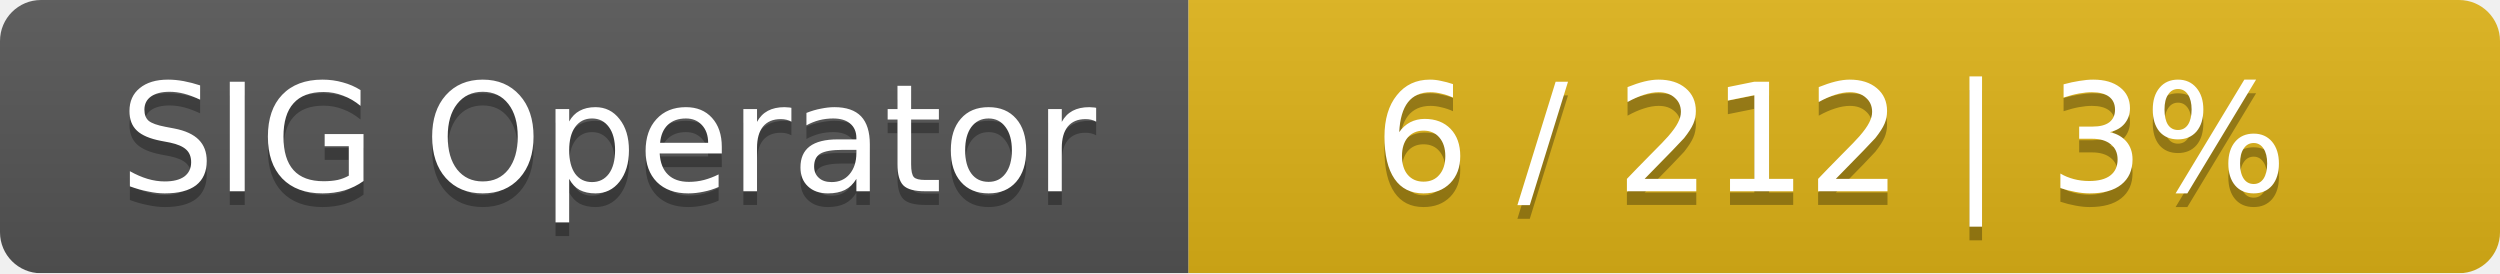
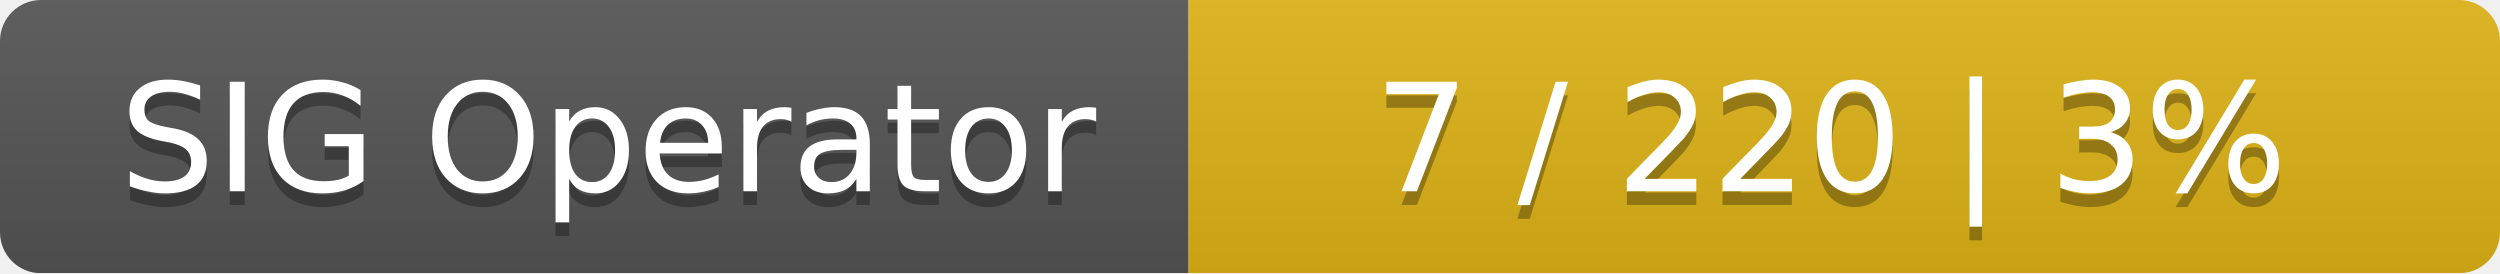
<svg xmlns="http://www.w3.org/2000/svg" width="183" height="20">
  <linearGradient id="smooth" x2="0" y2="100%">
    <stop offset="0" stop-color="#bbb" stop-opacity=".1" />
    <stop offset="1" stop-opacity=".1" />
  </linearGradient>
  <mask id="round">
    <rect width="183" height="20" rx="3" fill="#fff" />
  </mask>
  <g mask="url(#round)">
    <rect width="87" height="20" fill="#555" />
    <rect x="87" width="96" height="20" fill="#dfb317" />
    <rect width="183" height="20" fill="url(#smooth)" />
  </g>
  <g fill="#fff" text-anchor="middle" font-family="DejaVu Sans,Verdana,Geneva,sans-serif" font-size="11">
    <text x="44.5" y="15" fill="#010101" fill-opacity=".3">SIG Operator</text>
    <text x="44.5" y="14">SIG Operator</text>
-     <text x="134" y="15" fill="#010101" fill-opacity=".3">6 / 212    |    3%</text>
-     <text x="134" y="14">6 / 212    |    3%</text>
+     <text x="134" y="15" fill="#010101" fill-opacity=".3">7 / 220    |    3%</text>
+     <text x="134" y="14">7 / 220    |    3%</text>
  </g>
</svg>
